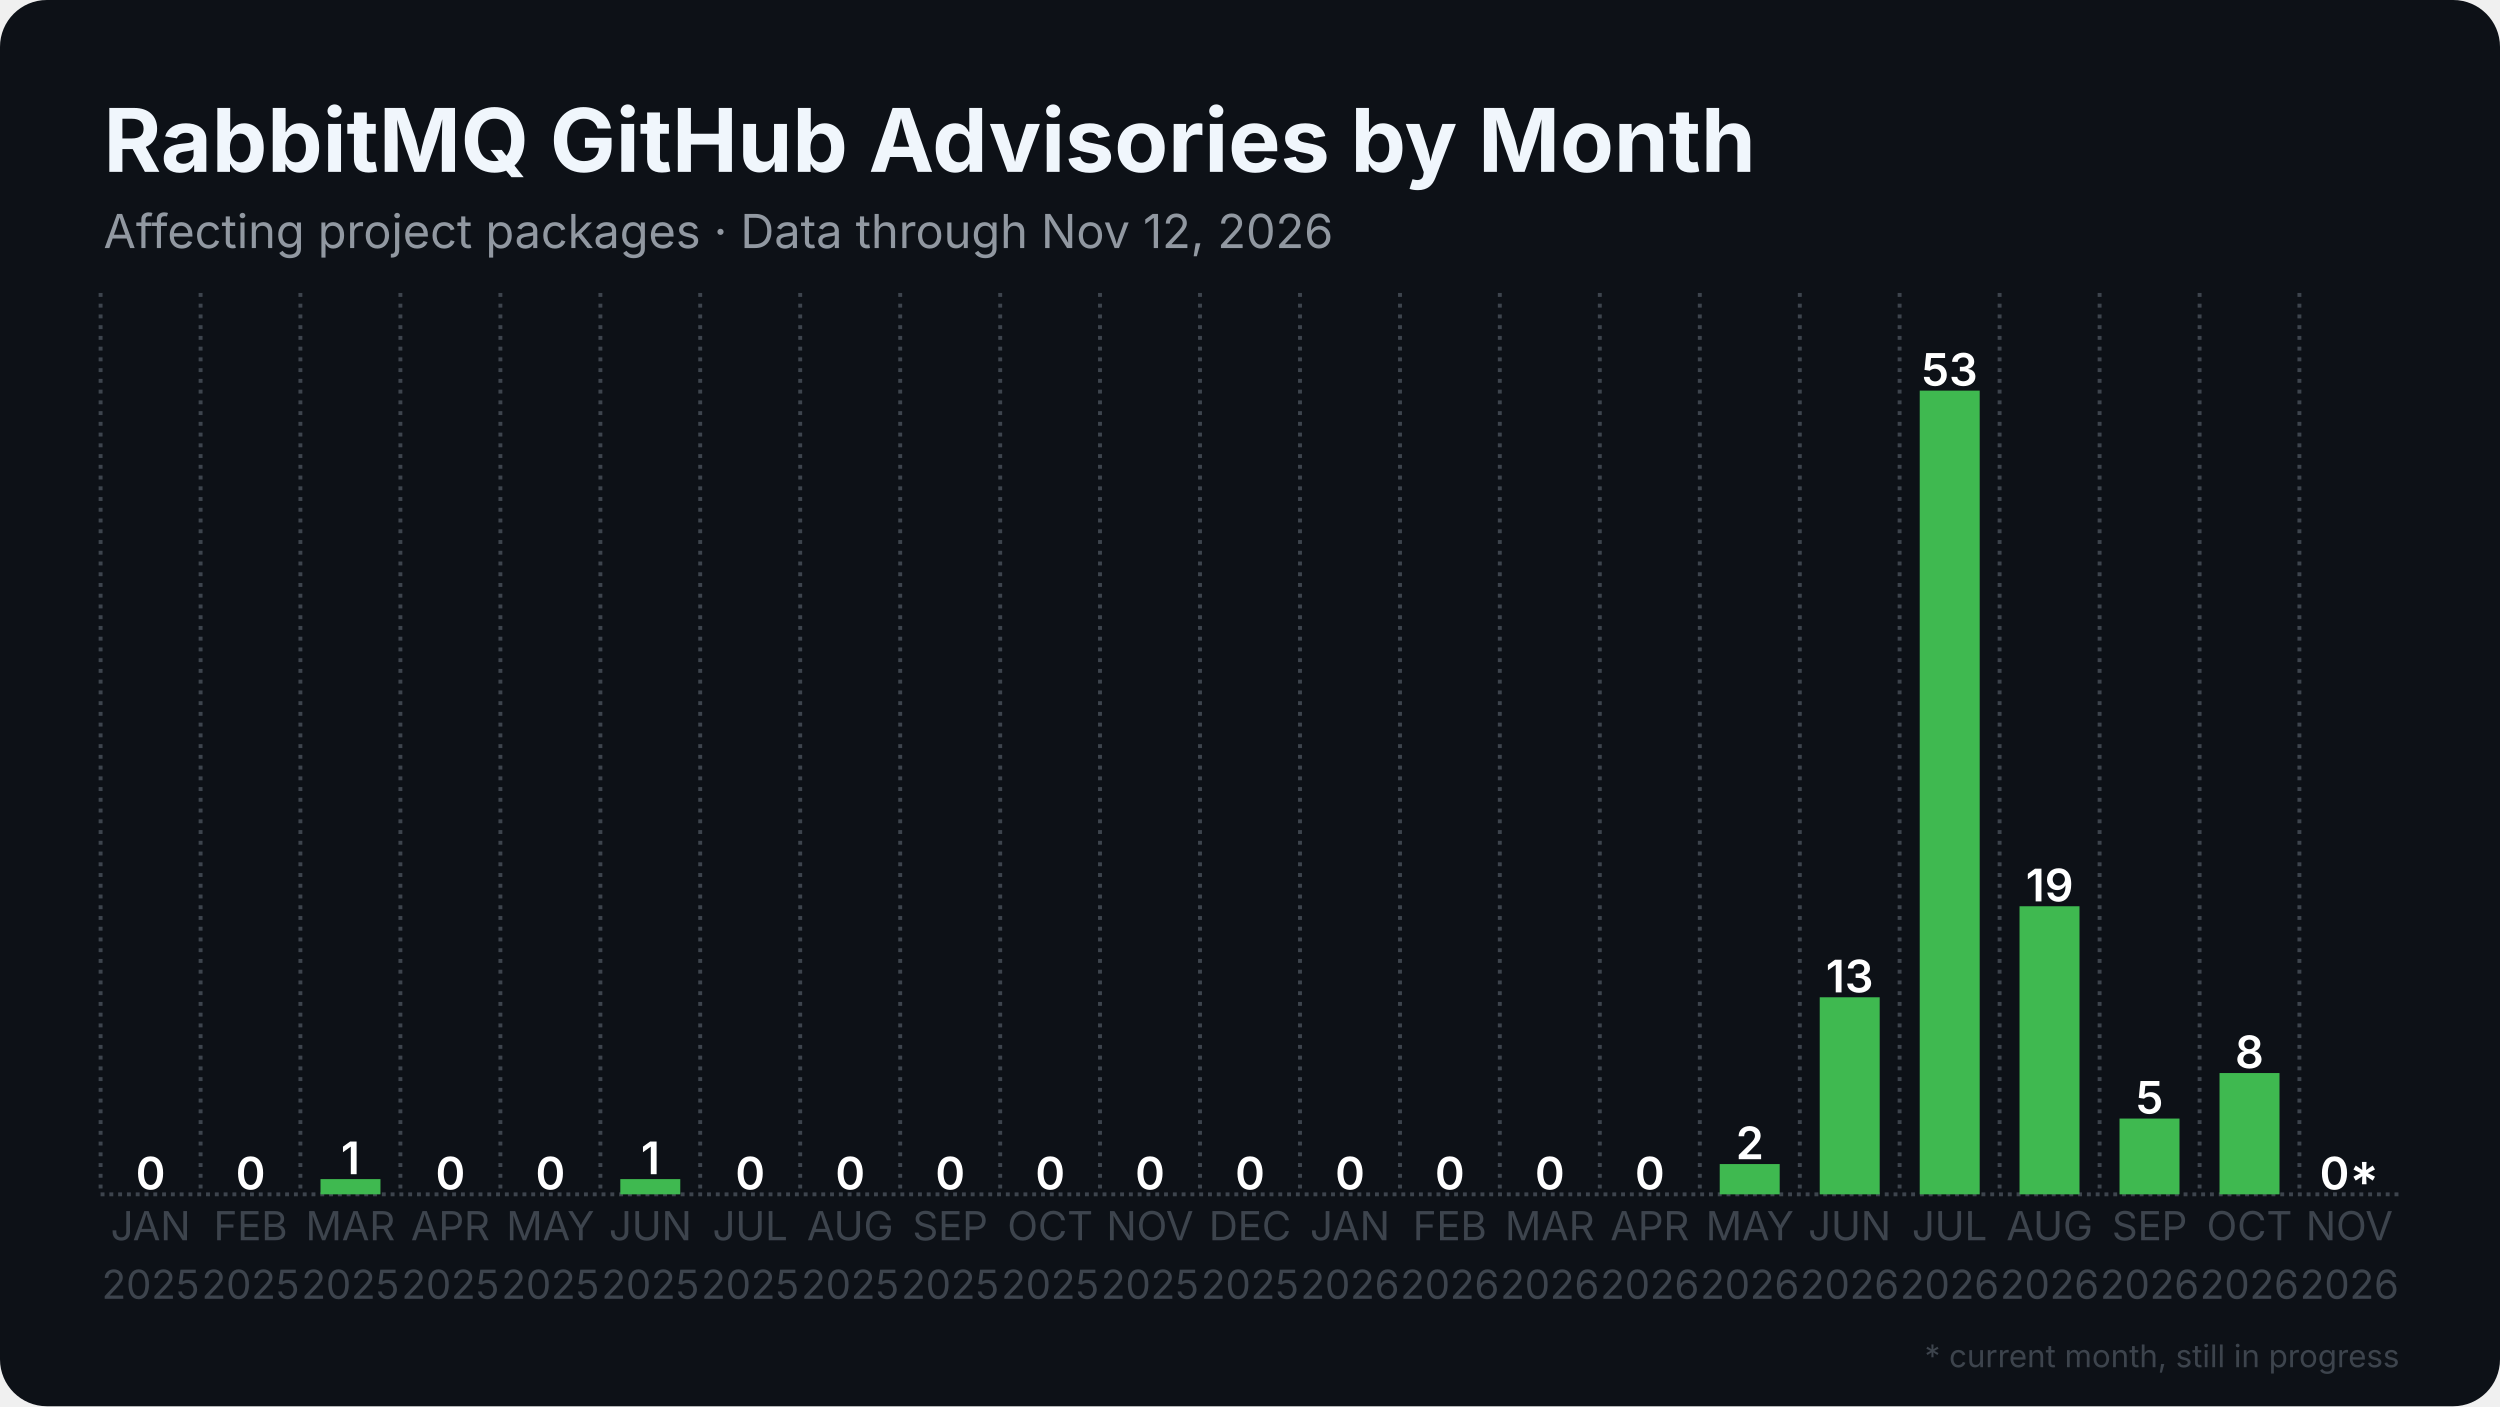
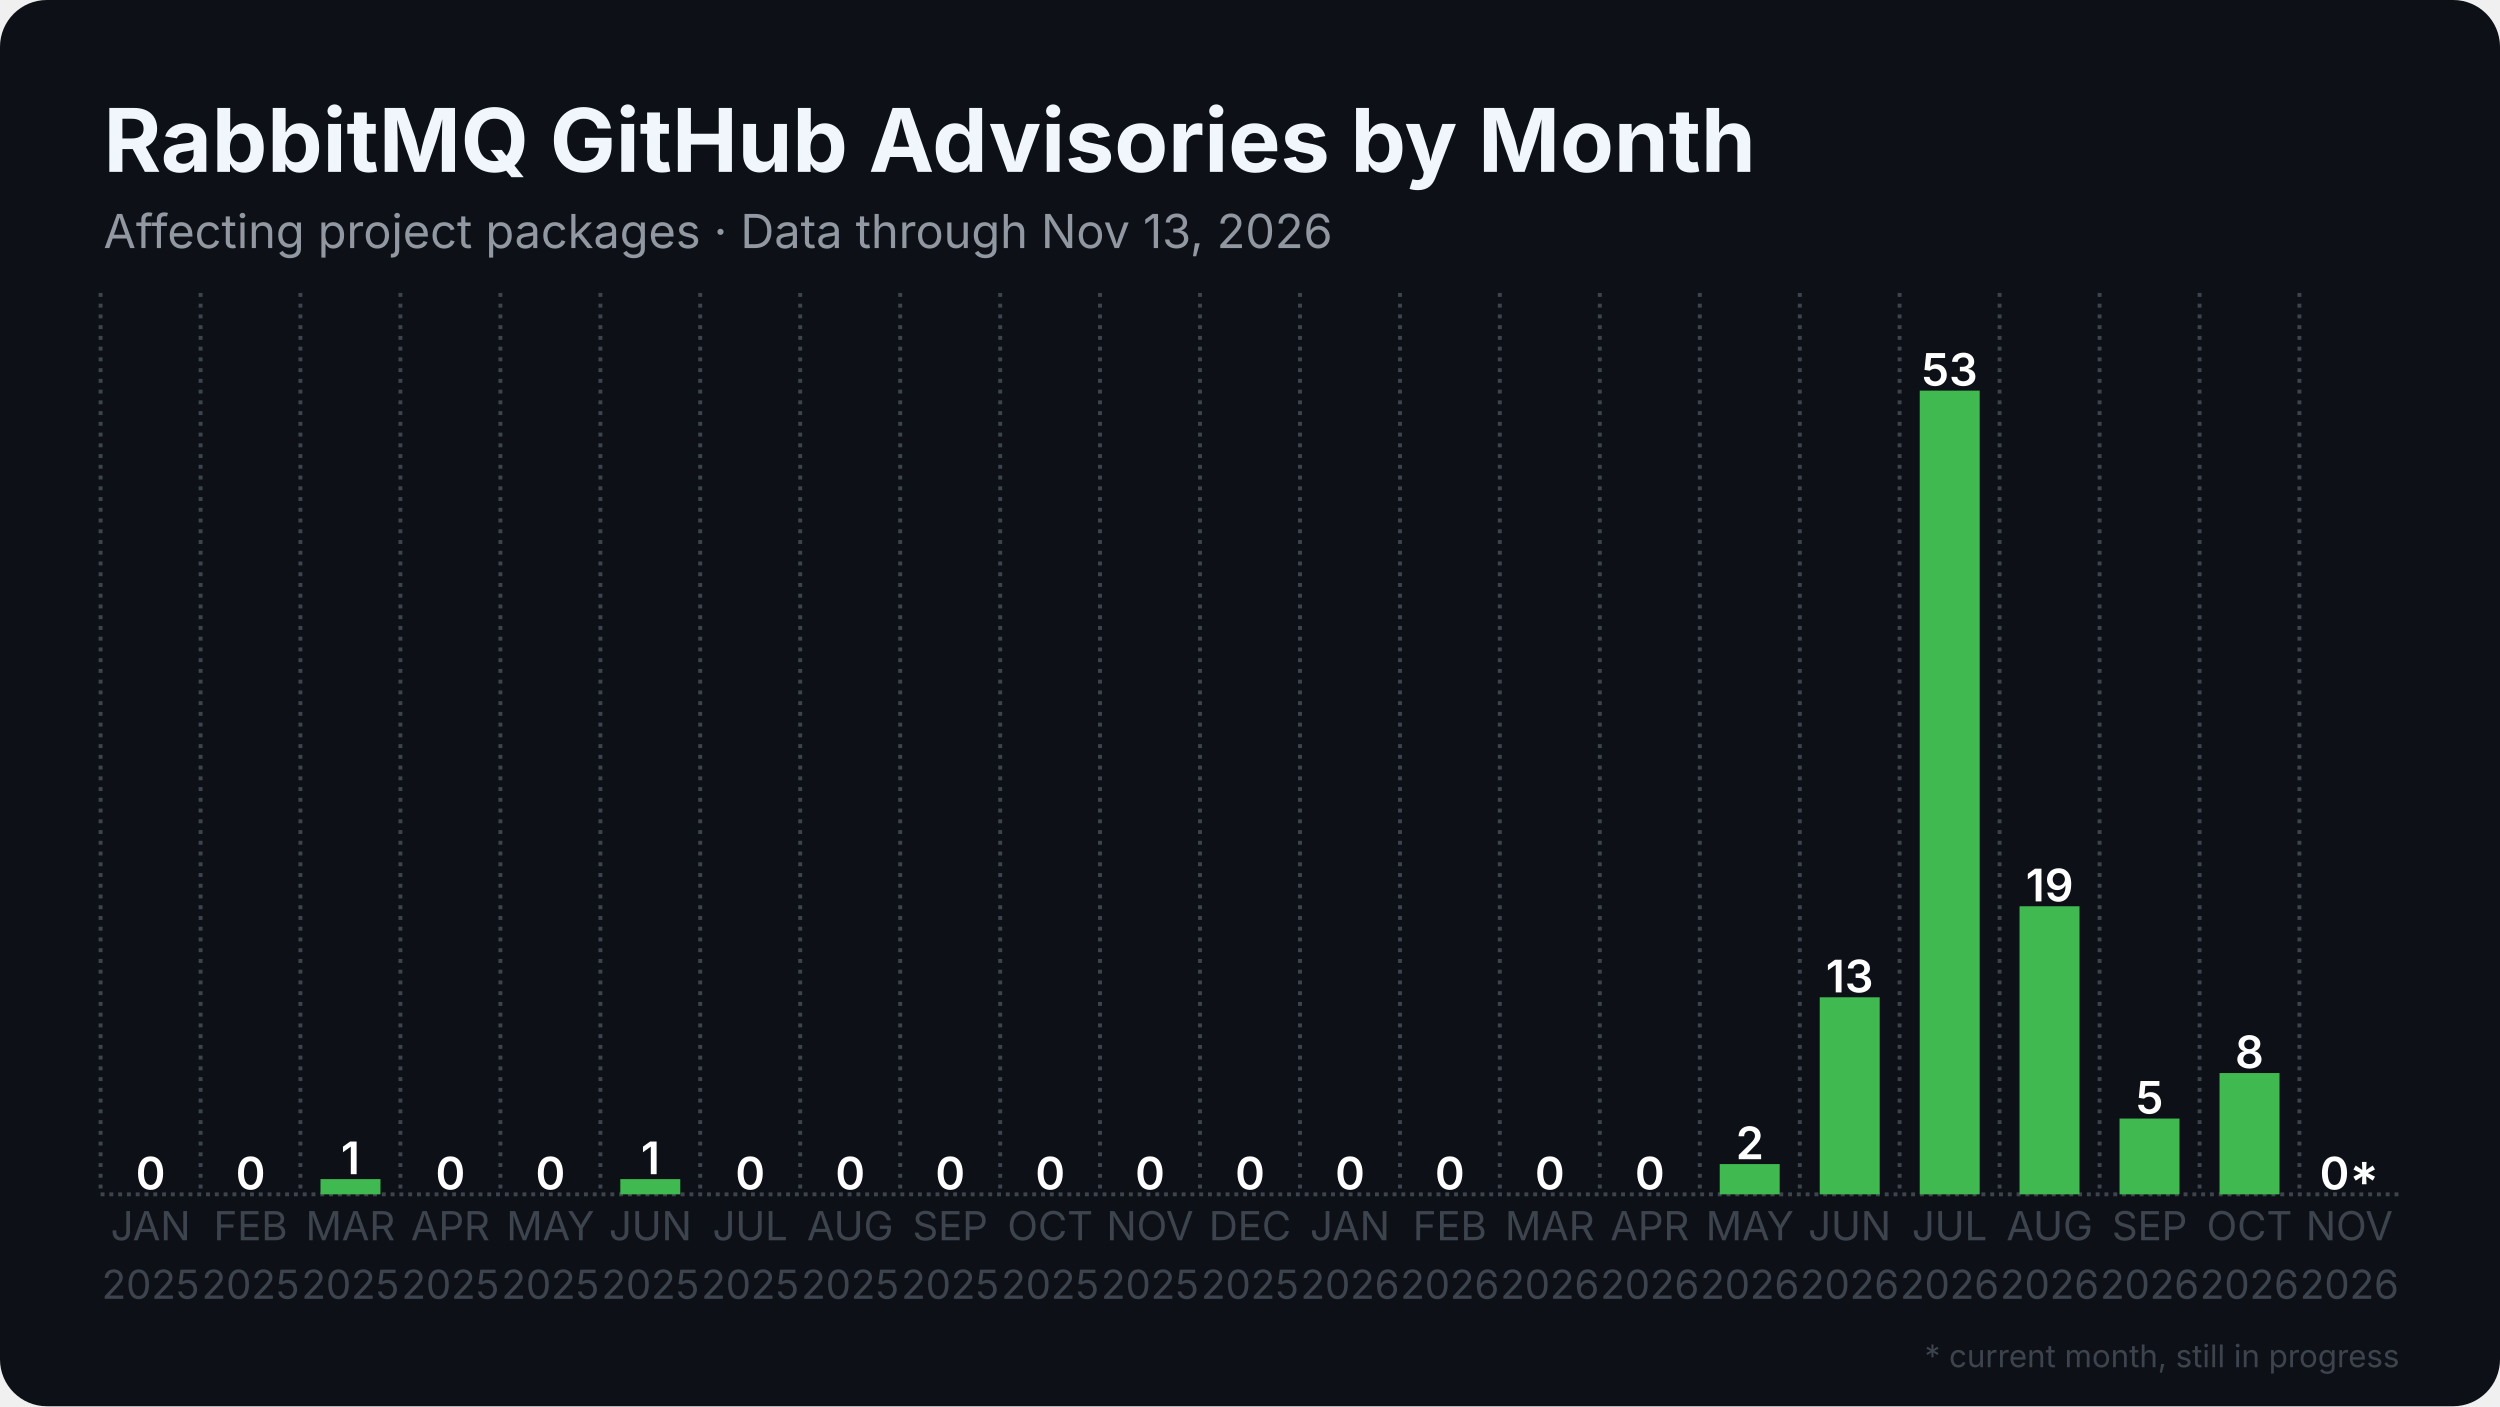
<svg xmlns="http://www.w3.org/2000/svg" width="1280" height="720" viewBox="0 0 1280 720">
  <rect width="1280" height="720" rx="24" fill="#0d1117" />
  <defs>
    <pattern id="stripes" width="12" height="12" patternUnits="userSpaceOnUse" patternTransform="rotate(45)">
      <rect width="12" height="12" fill="none" />
      <rect width="5" height="12" fill="#0d1117" opacity="0.85" />
    </pattern>
  </defs>
  <line x1="51.5" y1="611.5" x2="1228.5" y2="611.5" stroke="#3d444d" stroke-width="2" stroke-dasharray="2 2.5" />
  <line x1="51.5" y1="150.0" x2="51.5" y2="611.5" stroke="#3d444d" stroke-width="2" stroke-dasharray="2 3.5" />
  <line x1="102.7" y1="150.0" x2="102.7" y2="611.5" stroke="#3d444d" stroke-width="2" stroke-dasharray="2 3.5" />
  <line x1="153.8" y1="150.0" x2="153.8" y2="611.5" stroke="#3d444d" stroke-width="2" stroke-dasharray="2 3.5" />
  <line x1="205.0" y1="150.0" x2="205.0" y2="611.5" stroke="#3d444d" stroke-width="2" stroke-dasharray="2 3.5" />
  <line x1="256.2" y1="150.0" x2="256.2" y2="611.5" stroke="#3d444d" stroke-width="2" stroke-dasharray="2 3.5" />
  <line x1="307.4" y1="150.0" x2="307.4" y2="611.5" stroke="#3d444d" stroke-width="2" stroke-dasharray="2 3.5" />
  <line x1="358.5" y1="150.0" x2="358.5" y2="611.5" stroke="#3d444d" stroke-width="2" stroke-dasharray="2 3.5" />
  <line x1="409.7" y1="150.0" x2="409.7" y2="611.5" stroke="#3d444d" stroke-width="2" stroke-dasharray="2 3.5" />
  <line x1="460.9" y1="150.0" x2="460.9" y2="611.5" stroke="#3d444d" stroke-width="2" stroke-dasharray="2 3.5" />
  <line x1="512.1" y1="150.0" x2="512.1" y2="611.5" stroke="#3d444d" stroke-width="2" stroke-dasharray="2 3.5" />
  <line x1="563.2" y1="150.0" x2="563.2" y2="611.5" stroke="#3d444d" stroke-width="2" stroke-dasharray="2 3.5" />
  <line x1="614.4" y1="150.0" x2="614.4" y2="611.5" stroke="#3d444d" stroke-width="2" stroke-dasharray="2 3.5" />
  <line x1="665.6" y1="150.0" x2="665.6" y2="611.5" stroke="#3d444d" stroke-width="2" stroke-dasharray="2 3.5" />
  <line x1="716.8" y1="150.0" x2="716.8" y2="611.5" stroke="#3d444d" stroke-width="2" stroke-dasharray="2 3.5" />
  <line x1="767.9" y1="150.0" x2="767.9" y2="611.5" stroke="#3d444d" stroke-width="2" stroke-dasharray="2 3.5" />
  <line x1="819.1" y1="150.0" x2="819.1" y2="611.5" stroke="#3d444d" stroke-width="2" stroke-dasharray="2 3.5" />
  <line x1="870.3" y1="150.0" x2="870.3" y2="611.5" stroke="#3d444d" stroke-width="2" stroke-dasharray="2 3.5" />
  <line x1="921.5" y1="150.0" x2="921.5" y2="611.5" stroke="#3d444d" stroke-width="2" stroke-dasharray="2 3.5" />
  <line x1="972.6" y1="150.0" x2="972.6" y2="611.5" stroke="#3d444d" stroke-width="2" stroke-dasharray="2 3.5" />
  <line x1="1023.8" y1="150.0" x2="1023.8" y2="611.5" stroke="#3d444d" stroke-width="2" stroke-dasharray="2 3.5" />
  <line x1="1075.0" y1="150.0" x2="1075.0" y2="611.5" stroke="#3d444d" stroke-width="2" stroke-dasharray="2 3.5" />
  <line x1="1126.2" y1="150.0" x2="1126.2" y2="611.5" stroke="#3d444d" stroke-width="2" stroke-dasharray="2 3.5" />
  <line x1="1177.3" y1="150.0" x2="1177.3" y2="611.5" stroke="#3d444d" stroke-width="2" stroke-dasharray="2 3.5" />
  <rect x="61.7" y="611.5" width="30.7" height="0.0" fill="#3fb950" />
  <text x="77.1" y="609.0" text-anchor="middle" font-family="Inter, Segoe UI, Helvetica, Arial, sans-serif" font-size="23.0" font-weight="600" fill="#ffffff">0</text>
  <rect x="112.9" y="611.5" width="30.7" height="0.0" fill="#3fb950" />
  <text x="128.3" y="609.0" text-anchor="middle" font-family="Inter, Segoe UI, Helvetica, Arial, sans-serif" font-size="23.0" font-weight="600" fill="#ffffff">0</text>
  <rect x="164.1" y="603.7" width="30.7" height="7.8" fill="#3fb950" />
  <text x="179.4" y="601.2" text-anchor="middle" font-family="Inter, Segoe UI, Helvetica, Arial, sans-serif" font-size="23.0" font-weight="600" fill="#ffffff">1</text>
  <rect x="215.3" y="611.5" width="30.7" height="0.0" fill="#3fb950" />
  <text x="230.6" y="609.0" text-anchor="middle" font-family="Inter, Segoe UI, Helvetica, Arial, sans-serif" font-size="23.0" font-weight="600" fill="#ffffff">0</text>
  <rect x="266.4" y="611.5" width="30.7" height="0.0" fill="#3fb950" />
  <text x="281.8" y="609.0" text-anchor="middle" font-family="Inter, Segoe UI, Helvetica, Arial, sans-serif" font-size="23.0" font-weight="600" fill="#ffffff">0</text>
  <rect x="317.6" y="603.7" width="30.7" height="7.8" fill="#3fb950" />
  <text x="333.0" y="601.2" text-anchor="middle" font-family="Inter, Segoe UI, Helvetica, Arial, sans-serif" font-size="23.0" font-weight="600" fill="#ffffff">1</text>
  <rect x="368.8" y="611.5" width="30.7" height="0.0" fill="#3fb950" />
  <text x="384.1" y="609.0" text-anchor="middle" font-family="Inter, Segoe UI, Helvetica, Arial, sans-serif" font-size="23.0" font-weight="600" fill="#ffffff">0</text>
  <rect x="420.0" y="611.5" width="30.7" height="0.0" fill="#3fb950" />
  <text x="435.3" y="609.0" text-anchor="middle" font-family="Inter, Segoe UI, Helvetica, Arial, sans-serif" font-size="23.0" font-weight="600" fill="#ffffff">0</text>
  <rect x="471.1" y="611.5" width="30.7" height="0.0" fill="#3fb950" />
  <text x="486.5" y="609.0" text-anchor="middle" font-family="Inter, Segoe UI, Helvetica, Arial, sans-serif" font-size="23.0" font-weight="600" fill="#ffffff">0</text>
  <rect x="522.3" y="611.5" width="30.7" height="0.0" fill="#3fb950" />
  <text x="537.7" y="609.0" text-anchor="middle" font-family="Inter, Segoe UI, Helvetica, Arial, sans-serif" font-size="23.0" font-weight="600" fill="#ffffff">0</text>
  <rect x="573.5" y="611.5" width="30.7" height="0.0" fill="#3fb950" />
  <text x="588.8" y="609.0" text-anchor="middle" font-family="Inter, Segoe UI, Helvetica, Arial, sans-serif" font-size="23.0" font-weight="600" fill="#ffffff">0</text>
  <rect x="624.6" y="611.5" width="30.7" height="0.0" fill="#3fb950" />
  <text x="640.0" y="609.0" text-anchor="middle" font-family="Inter, Segoe UI, Helvetica, Arial, sans-serif" font-size="23.0" font-weight="600" fill="#ffffff">0</text>
  <rect x="675.8" y="611.5" width="30.7" height="0.0" fill="#3fb950" />
  <text x="691.2" y="609.0" text-anchor="middle" font-family="Inter, Segoe UI, Helvetica, Arial, sans-serif" font-size="23.0" font-weight="600" fill="#ffffff">0</text>
  <rect x="727.0" y="611.5" width="30.7" height="0.0" fill="#3fb950" />
  <text x="742.3" y="609.0" text-anchor="middle" font-family="Inter, Segoe UI, Helvetica, Arial, sans-serif" font-size="23.0" font-weight="600" fill="#ffffff">0</text>
  <rect x="778.2" y="611.5" width="30.7" height="0.0" fill="#3fb950" />
  <text x="793.5" y="609.0" text-anchor="middle" font-family="Inter, Segoe UI, Helvetica, Arial, sans-serif" font-size="23.0" font-weight="600" fill="#ffffff">0</text>
  <rect x="829.3" y="611.5" width="30.7" height="0.0" fill="#3fb950" />
  <text x="844.7" y="609.0" text-anchor="middle" font-family="Inter, Segoe UI, Helvetica, Arial, sans-serif" font-size="23.0" font-weight="600" fill="#ffffff">0</text>
  <rect x="880.5" y="596.0" width="30.7" height="15.5" fill="#3fb950" />
  <text x="895.9" y="593.5" text-anchor="middle" font-family="Inter, Segoe UI, Helvetica, Arial, sans-serif" font-size="23.0" font-weight="600" fill="#ffffff">2</text>
  <rect x="931.7" y="510.6" width="30.7" height="100.9" fill="#3fb950" />
  <text x="947.0" y="508.1" text-anchor="middle" font-family="Inter, Segoe UI, Helvetica, Arial, sans-serif" font-size="23.0" font-weight="600" fill="#ffffff">13</text>
  <rect x="982.9" y="200.0" width="30.7" height="411.5" fill="#3fb950" />
  <text x="998.2" y="197.5" text-anchor="middle" font-family="Inter, Segoe UI, Helvetica, Arial, sans-serif" font-size="23.0" font-weight="600" fill="#ffffff">53</text>
  <rect x="1034.0" y="464.0" width="30.7" height="147.5" fill="#3fb950" />
  <text x="1049.4" y="461.5" text-anchor="middle" font-family="Inter, Segoe UI, Helvetica, Arial, sans-serif" font-size="23.0" font-weight="600" fill="#ffffff">19</text>
  <rect x="1085.2" y="572.7" width="30.7" height="38.8" fill="#3fb950" />
  <text x="1100.6" y="570.2" text-anchor="middle" font-family="Inter, Segoe UI, Helvetica, Arial, sans-serif" font-size="23.0" font-weight="600" fill="#ffffff">5</text>
  <rect x="1136.4" y="549.4" width="30.7" height="62.1" fill="#3fb950" />
  <text x="1151.7" y="546.9" text-anchor="middle" font-family="Inter, Segoe UI, Helvetica, Arial, sans-serif" font-size="23.0" font-weight="600" fill="#ffffff">8</text>
  <rect x="1187.6" y="611.5" width="30.7" height="0.0" fill="#3fb950" opacity="0.35" />
  <rect x="1187.6" y="611.5" width="30.7" height="0.0" fill="url(#stripes)" />
  <text x="1202.9" y="609.0" text-anchor="middle" font-family="Inter, Segoe UI, Helvetica, Arial, sans-serif" font-size="23.0" font-weight="600" fill="#ffffff">0*</text>
  <text x="77.1" y="635" text-anchor="middle" font-family="Inter, Segoe UI, Helvetica, Arial, sans-serif" font-size="20.5" fill="#3d444d">JAN</text>
  <text x="77.1" y="665" text-anchor="middle" font-family="Inter, Segoe UI, Helvetica, Arial, sans-serif" font-size="20.5" fill="#3d444d">2025</text>
  <text x="128.3" y="635" text-anchor="middle" font-family="Inter, Segoe UI, Helvetica, Arial, sans-serif" font-size="20.5" fill="#3d444d">FEB</text>
  <text x="128.3" y="665" text-anchor="middle" font-family="Inter, Segoe UI, Helvetica, Arial, sans-serif" font-size="20.5" fill="#3d444d">2025</text>
  <text x="179.4" y="635" text-anchor="middle" font-family="Inter, Segoe UI, Helvetica, Arial, sans-serif" font-size="20.5" fill="#3d444d">MAR</text>
  <text x="179.4" y="665" text-anchor="middle" font-family="Inter, Segoe UI, Helvetica, Arial, sans-serif" font-size="20.5" fill="#3d444d">2025</text>
  <text x="230.6" y="635" text-anchor="middle" font-family="Inter, Segoe UI, Helvetica, Arial, sans-serif" font-size="20.5" fill="#3d444d">APR</text>
  <text x="230.6" y="665" text-anchor="middle" font-family="Inter, Segoe UI, Helvetica, Arial, sans-serif" font-size="20.5" fill="#3d444d">2025</text>
  <text x="281.8" y="635" text-anchor="middle" font-family="Inter, Segoe UI, Helvetica, Arial, sans-serif" font-size="20.5" fill="#3d444d">MAY</text>
  <text x="281.8" y="665" text-anchor="middle" font-family="Inter, Segoe UI, Helvetica, Arial, sans-serif" font-size="20.5" fill="#3d444d">2025</text>
  <text x="333.0" y="635" text-anchor="middle" font-family="Inter, Segoe UI, Helvetica, Arial, sans-serif" font-size="20.5" fill="#3d444d">JUN</text>
  <text x="333.0" y="665" text-anchor="middle" font-family="Inter, Segoe UI, Helvetica, Arial, sans-serif" font-size="20.5" fill="#3d444d">2025</text>
  <text x="384.1" y="635" text-anchor="middle" font-family="Inter, Segoe UI, Helvetica, Arial, sans-serif" font-size="20.5" fill="#3d444d">JUL</text>
  <text x="384.1" y="665" text-anchor="middle" font-family="Inter, Segoe UI, Helvetica, Arial, sans-serif" font-size="20.5" fill="#3d444d">2025</text>
  <text x="435.3" y="635" text-anchor="middle" font-family="Inter, Segoe UI, Helvetica, Arial, sans-serif" font-size="20.5" fill="#3d444d">AUG</text>
  <text x="435.3" y="665" text-anchor="middle" font-family="Inter, Segoe UI, Helvetica, Arial, sans-serif" font-size="20.5" fill="#3d444d">2025</text>
  <text x="486.5" y="635" text-anchor="middle" font-family="Inter, Segoe UI, Helvetica, Arial, sans-serif" font-size="20.5" fill="#3d444d">SEP</text>
  <text x="486.5" y="665" text-anchor="middle" font-family="Inter, Segoe UI, Helvetica, Arial, sans-serif" font-size="20.5" fill="#3d444d">2025</text>
  <text x="537.7" y="635" text-anchor="middle" font-family="Inter, Segoe UI, Helvetica, Arial, sans-serif" font-size="20.5" fill="#3d444d">OCT</text>
  <text x="537.7" y="665" text-anchor="middle" font-family="Inter, Segoe UI, Helvetica, Arial, sans-serif" font-size="20.5" fill="#3d444d">2025</text>
  <text x="588.8" y="635" text-anchor="middle" font-family="Inter, Segoe UI, Helvetica, Arial, sans-serif" font-size="20.5" fill="#3d444d">NOV</text>
  <text x="588.8" y="665" text-anchor="middle" font-family="Inter, Segoe UI, Helvetica, Arial, sans-serif" font-size="20.5" fill="#3d444d">2025</text>
  <text x="640.0" y="635" text-anchor="middle" font-family="Inter, Segoe UI, Helvetica, Arial, sans-serif" font-size="20.5" fill="#3d444d">DEC</text>
  <text x="640.0" y="665" text-anchor="middle" font-family="Inter, Segoe UI, Helvetica, Arial, sans-serif" font-size="20.5" fill="#3d444d">2025</text>
  <text x="691.2" y="635" text-anchor="middle" font-family="Inter, Segoe UI, Helvetica, Arial, sans-serif" font-size="20.5" fill="#3d444d">JAN</text>
  <text x="691.2" y="665" text-anchor="middle" font-family="Inter, Segoe UI, Helvetica, Arial, sans-serif" font-size="20.5" fill="#3d444d">2026</text>
  <text x="742.3" y="635" text-anchor="middle" font-family="Inter, Segoe UI, Helvetica, Arial, sans-serif" font-size="20.5" fill="#3d444d">FEB</text>
  <text x="742.3" y="665" text-anchor="middle" font-family="Inter, Segoe UI, Helvetica, Arial, sans-serif" font-size="20.5" fill="#3d444d">2026</text>
  <text x="793.5" y="635" text-anchor="middle" font-family="Inter, Segoe UI, Helvetica, Arial, sans-serif" font-size="20.5" fill="#3d444d">MAR</text>
  <text x="793.5" y="665" text-anchor="middle" font-family="Inter, Segoe UI, Helvetica, Arial, sans-serif" font-size="20.5" fill="#3d444d">2026</text>
  <text x="844.7" y="635" text-anchor="middle" font-family="Inter, Segoe UI, Helvetica, Arial, sans-serif" font-size="20.5" fill="#3d444d">APR</text>
  <text x="844.7" y="665" text-anchor="middle" font-family="Inter, Segoe UI, Helvetica, Arial, sans-serif" font-size="20.5" fill="#3d444d">2026</text>
  <text x="895.9" y="635" text-anchor="middle" font-family="Inter, Segoe UI, Helvetica, Arial, sans-serif" font-size="20.5" fill="#3d444d">MAY</text>
  <text x="895.9" y="665" text-anchor="middle" font-family="Inter, Segoe UI, Helvetica, Arial, sans-serif" font-size="20.5" fill="#3d444d">2026</text>
  <text x="947.0" y="635" text-anchor="middle" font-family="Inter, Segoe UI, Helvetica, Arial, sans-serif" font-size="20.5" fill="#3d444d">JUN</text>
  <text x="947.0" y="665" text-anchor="middle" font-family="Inter, Segoe UI, Helvetica, Arial, sans-serif" font-size="20.5" fill="#3d444d">2026</text>
  <text x="998.2" y="635" text-anchor="middle" font-family="Inter, Segoe UI, Helvetica, Arial, sans-serif" font-size="20.5" fill="#3d444d">JUL</text>
  <text x="998.2" y="665" text-anchor="middle" font-family="Inter, Segoe UI, Helvetica, Arial, sans-serif" font-size="20.5" fill="#3d444d">2026</text>
  <text x="1049.4" y="635" text-anchor="middle" font-family="Inter, Segoe UI, Helvetica, Arial, sans-serif" font-size="20.5" fill="#3d444d">AUG</text>
  <text x="1049.4" y="665" text-anchor="middle" font-family="Inter, Segoe UI, Helvetica, Arial, sans-serif" font-size="20.5" fill="#3d444d">2026</text>
  <text x="1100.6" y="635" text-anchor="middle" font-family="Inter, Segoe UI, Helvetica, Arial, sans-serif" font-size="20.5" fill="#3d444d">SEP</text>
  <text x="1100.6" y="665" text-anchor="middle" font-family="Inter, Segoe UI, Helvetica, Arial, sans-serif" font-size="20.5" fill="#3d444d">2026</text>
  <text x="1151.7" y="635" text-anchor="middle" font-family="Inter, Segoe UI, Helvetica, Arial, sans-serif" font-size="20.5" fill="#3d444d">OCT</text>
  <text x="1151.7" y="665" text-anchor="middle" font-family="Inter, Segoe UI, Helvetica, Arial, sans-serif" font-size="20.5" fill="#3d444d">2026</text>
  <text x="1202.9" y="635" text-anchor="middle" font-family="Inter, Segoe UI, Helvetica, Arial, sans-serif" font-size="20.5" fill="#3d444d">NOV</text>
  <text x="1202.9" y="665" text-anchor="middle" font-family="Inter, Segoe UI, Helvetica, Arial, sans-serif" font-size="20.5" fill="#3d444d">2026</text>
  <text x="53.0" y="88.0" font-family="Inter, Segoe UI, Helvetica, Arial, sans-serif" font-size="45" font-weight="700" fill="#f0f6fc">RabbitMQ GitHub Advisories by Month</text>
-   <text x="53.0" y="127.0" font-family="Inter, Segoe UI, Helvetica, Arial, sans-serif" font-size="24" fill="#9198a1">Affecting project packages · Data through Nov 12, 2026</text>
+   <text x="53.0" y="127.0" font-family="Inter, Segoe UI, Helvetica, Arial, sans-serif" font-size="24" fill="#9198a1">Affecting project packages · Data through Nov 13, 2026</text>
  <text x="1228.5" y="700" text-anchor="end" font-family="Inter, Segoe UI, Helvetica, Arial, sans-serif" font-size="16" fill="#3d444d">* current month, still in progress</text>
</svg>
